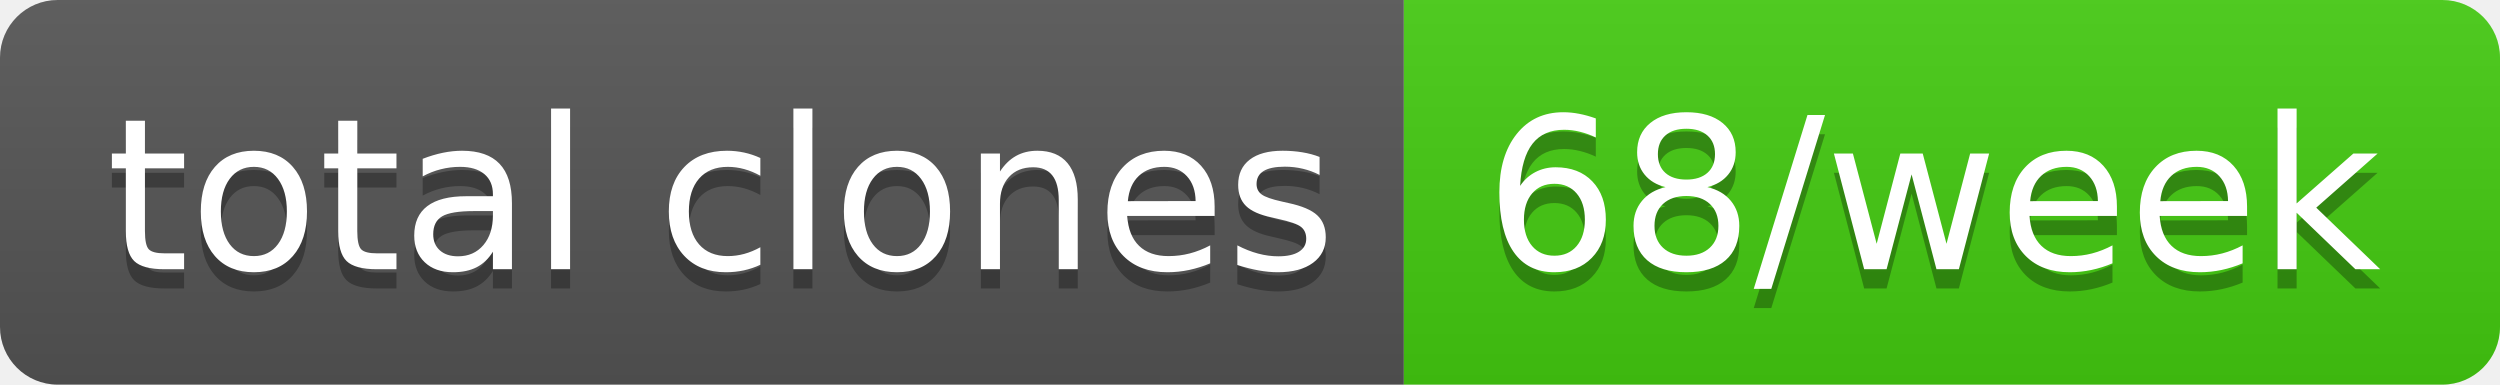
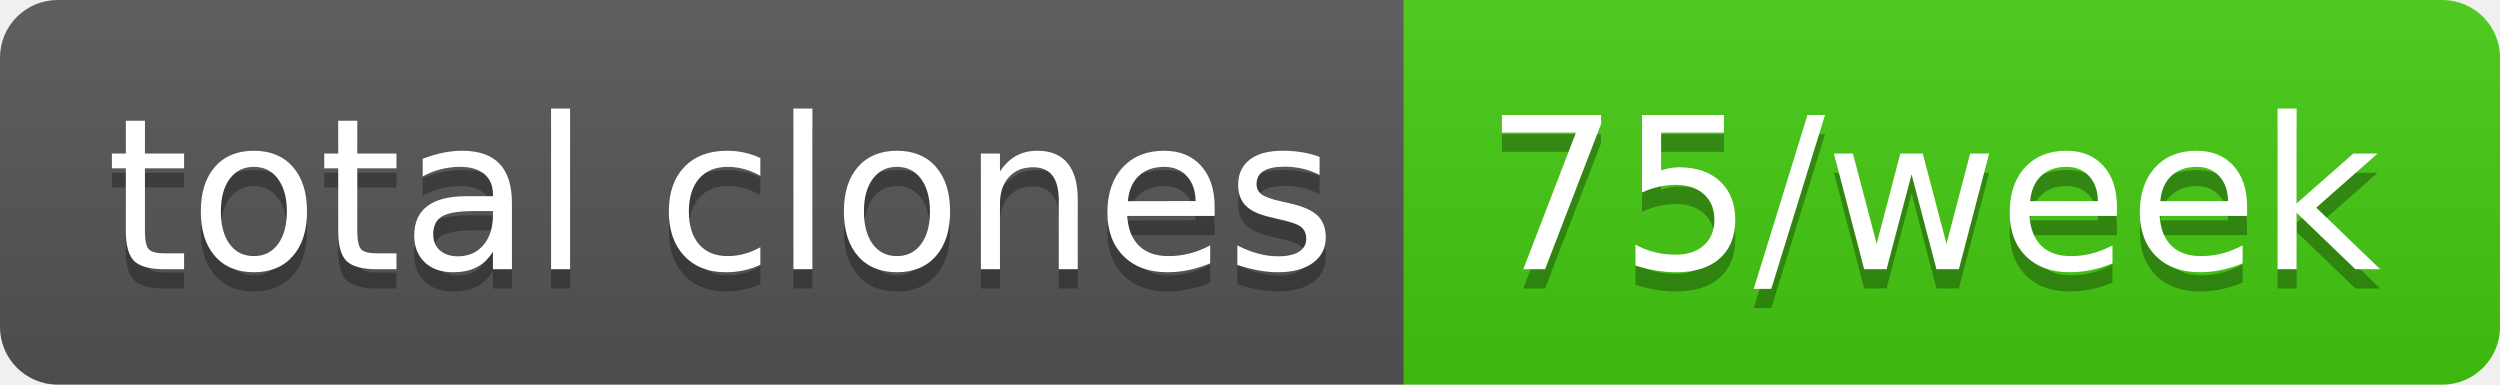
- <svg xmlns="http://www.w3.org/2000/svg" width="130" height="20" role="img" aria-label="total clones: 68/week">
+ <svg xmlns="http://www.w3.org/2000/svg" width="130" height="20" role="img" aria-label="total clones: 75/week">
  <linearGradient id="s" x2="0" y2="100%">
    <stop offset="0" stop-color="#bbb" stop-opacity=".1" />
    <stop offset="1" stop-opacity=".1" />
  </linearGradient>
  <clipPath id="r">
    <rect width="130" height="20" rx="3" fill="#fff" />
  </clipPath>
  <g clip-path="url(#r)">
    <rect width="73" height="20" fill="#555" />
    <rect x="73" width="57" height="20" fill="#4c1" />
    <rect width="130" height="20" fill="url(#s)" />
  </g>
  <g fill="#fff" text-anchor="middle" font-family="Verdana,Geneva,DejaVu Sans,sans-serif" text-rendering="geometricPrecision" font-size="110">
    <text aria-hidden="true" x="375" y="150" fill="#010101" fill-opacity=".3" transform="scale(.1)" textLength="630">total clones</text>
    <text x="375" y="140" transform="scale(.1)" fill="#fff" textLength="630">total clones</text>
-     <text aria-hidden="true" x="1005" y="150" fill="#010101" fill-opacity=".3" transform="scale(.1)" textLength="470">68/week</text>
-     <text x="1005" y="140" transform="scale(.1)" fill="#fff" textLength="470">68/week</text>
+     <text aria-hidden="true" x="1005" y="150" fill="#010101" fill-opacity=".3" transform="scale(.1)" textLength="470">75/week</text>
+     <text x="1005" y="140" transform="scale(.1)" fill="#fff" textLength="470">75/week</text>
  </g>
</svg>
